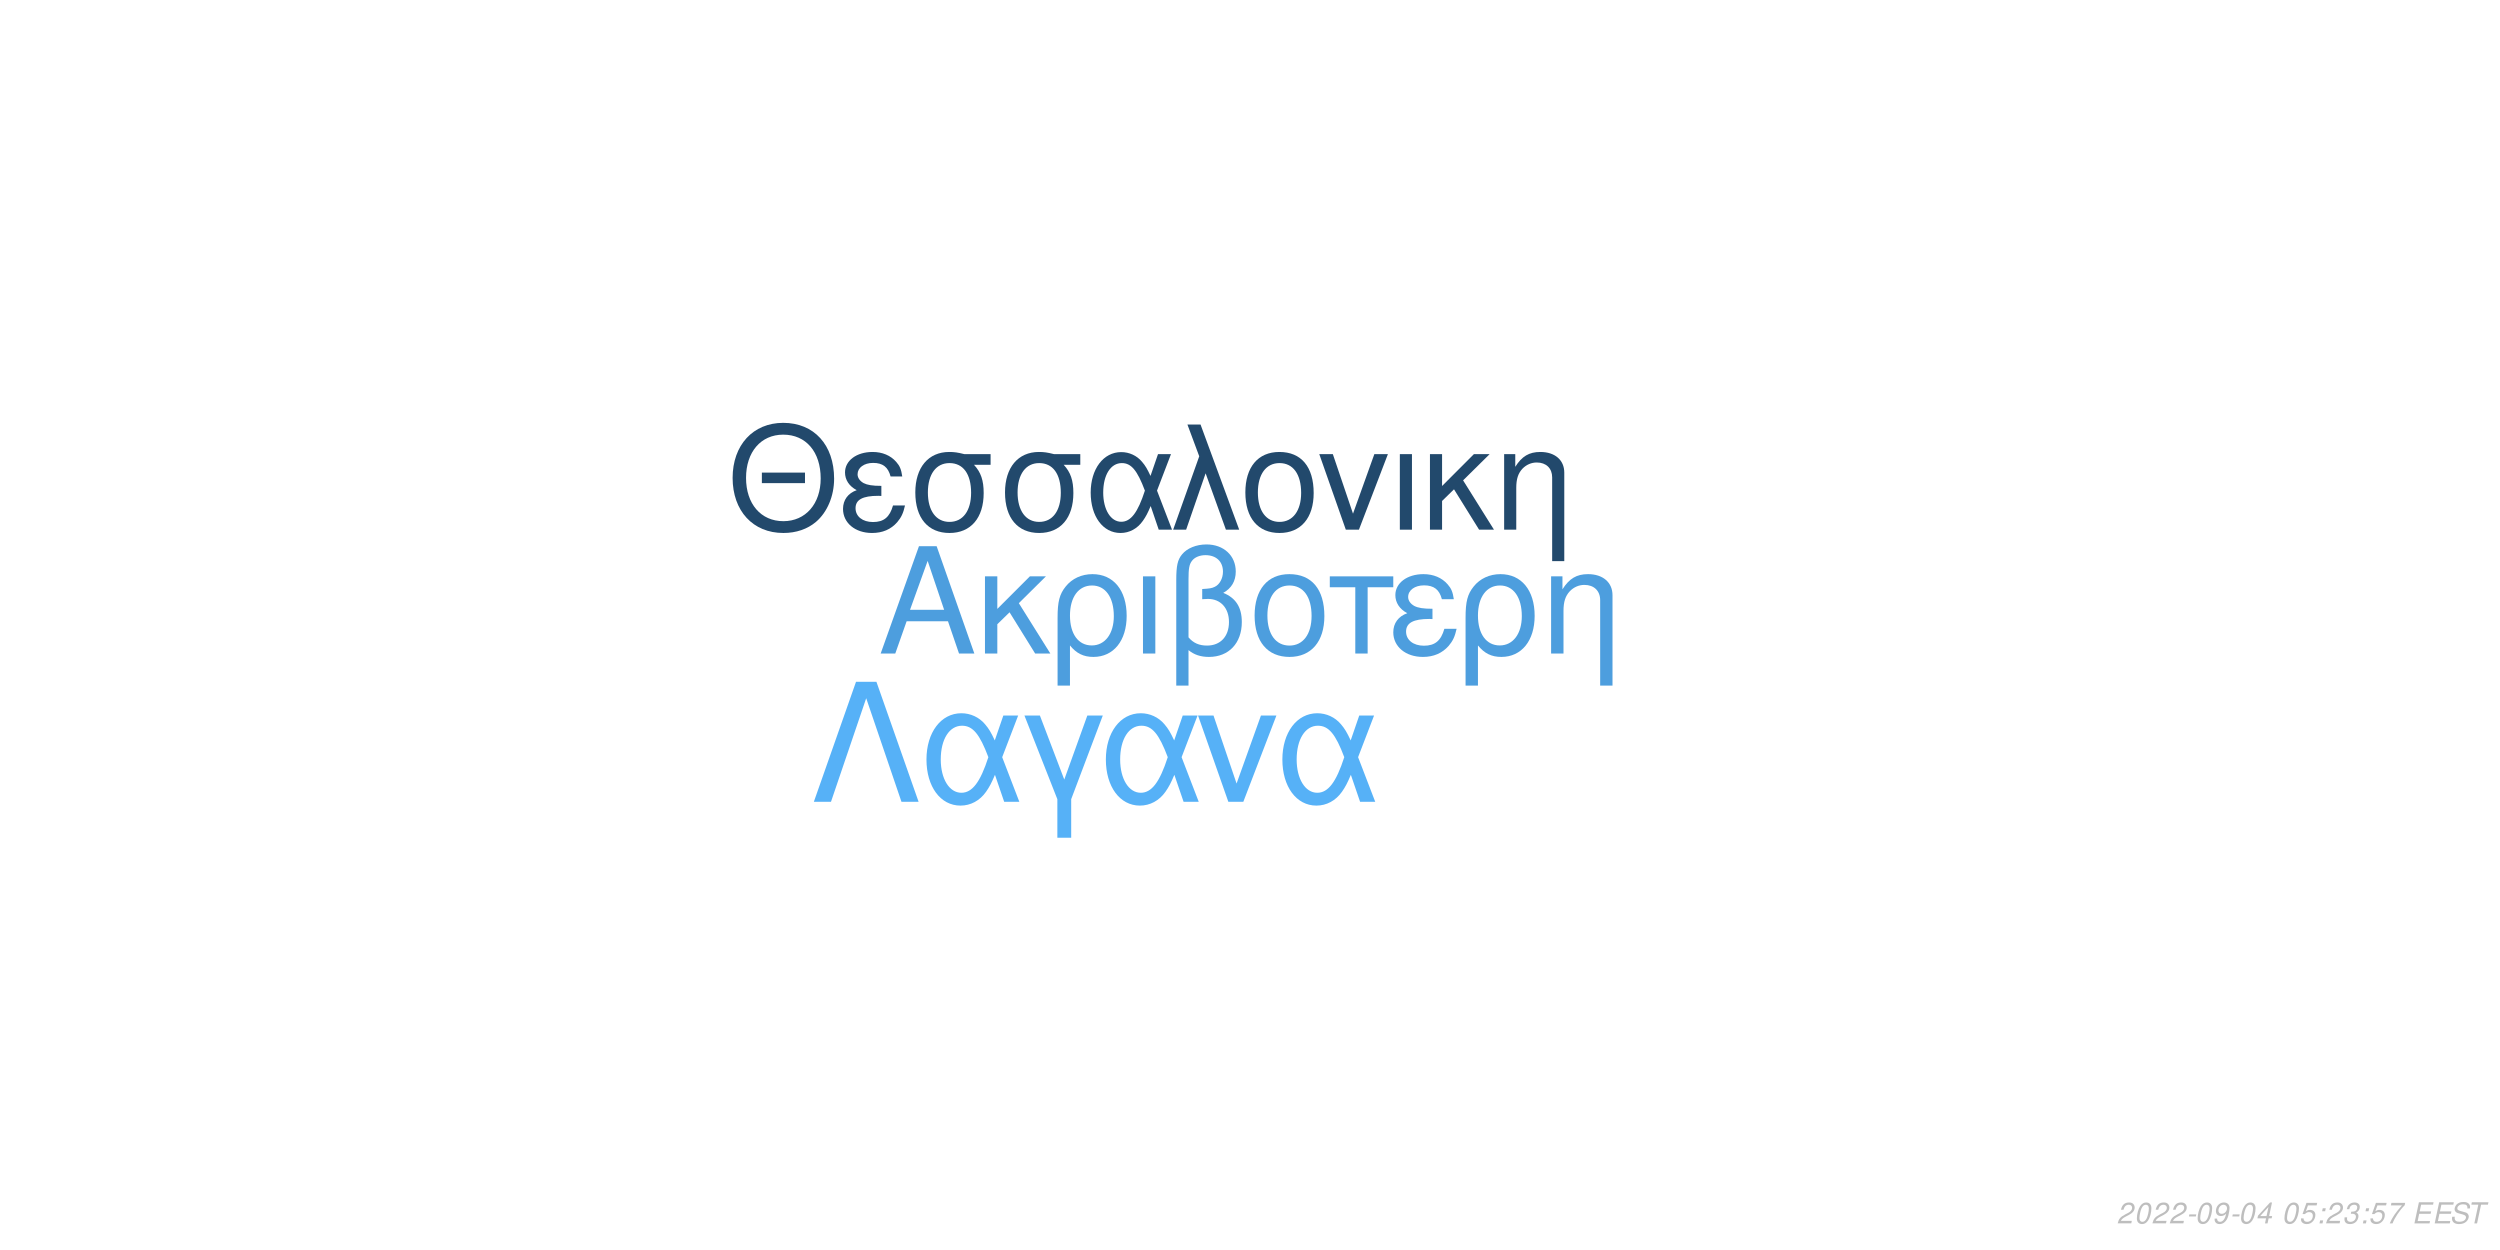
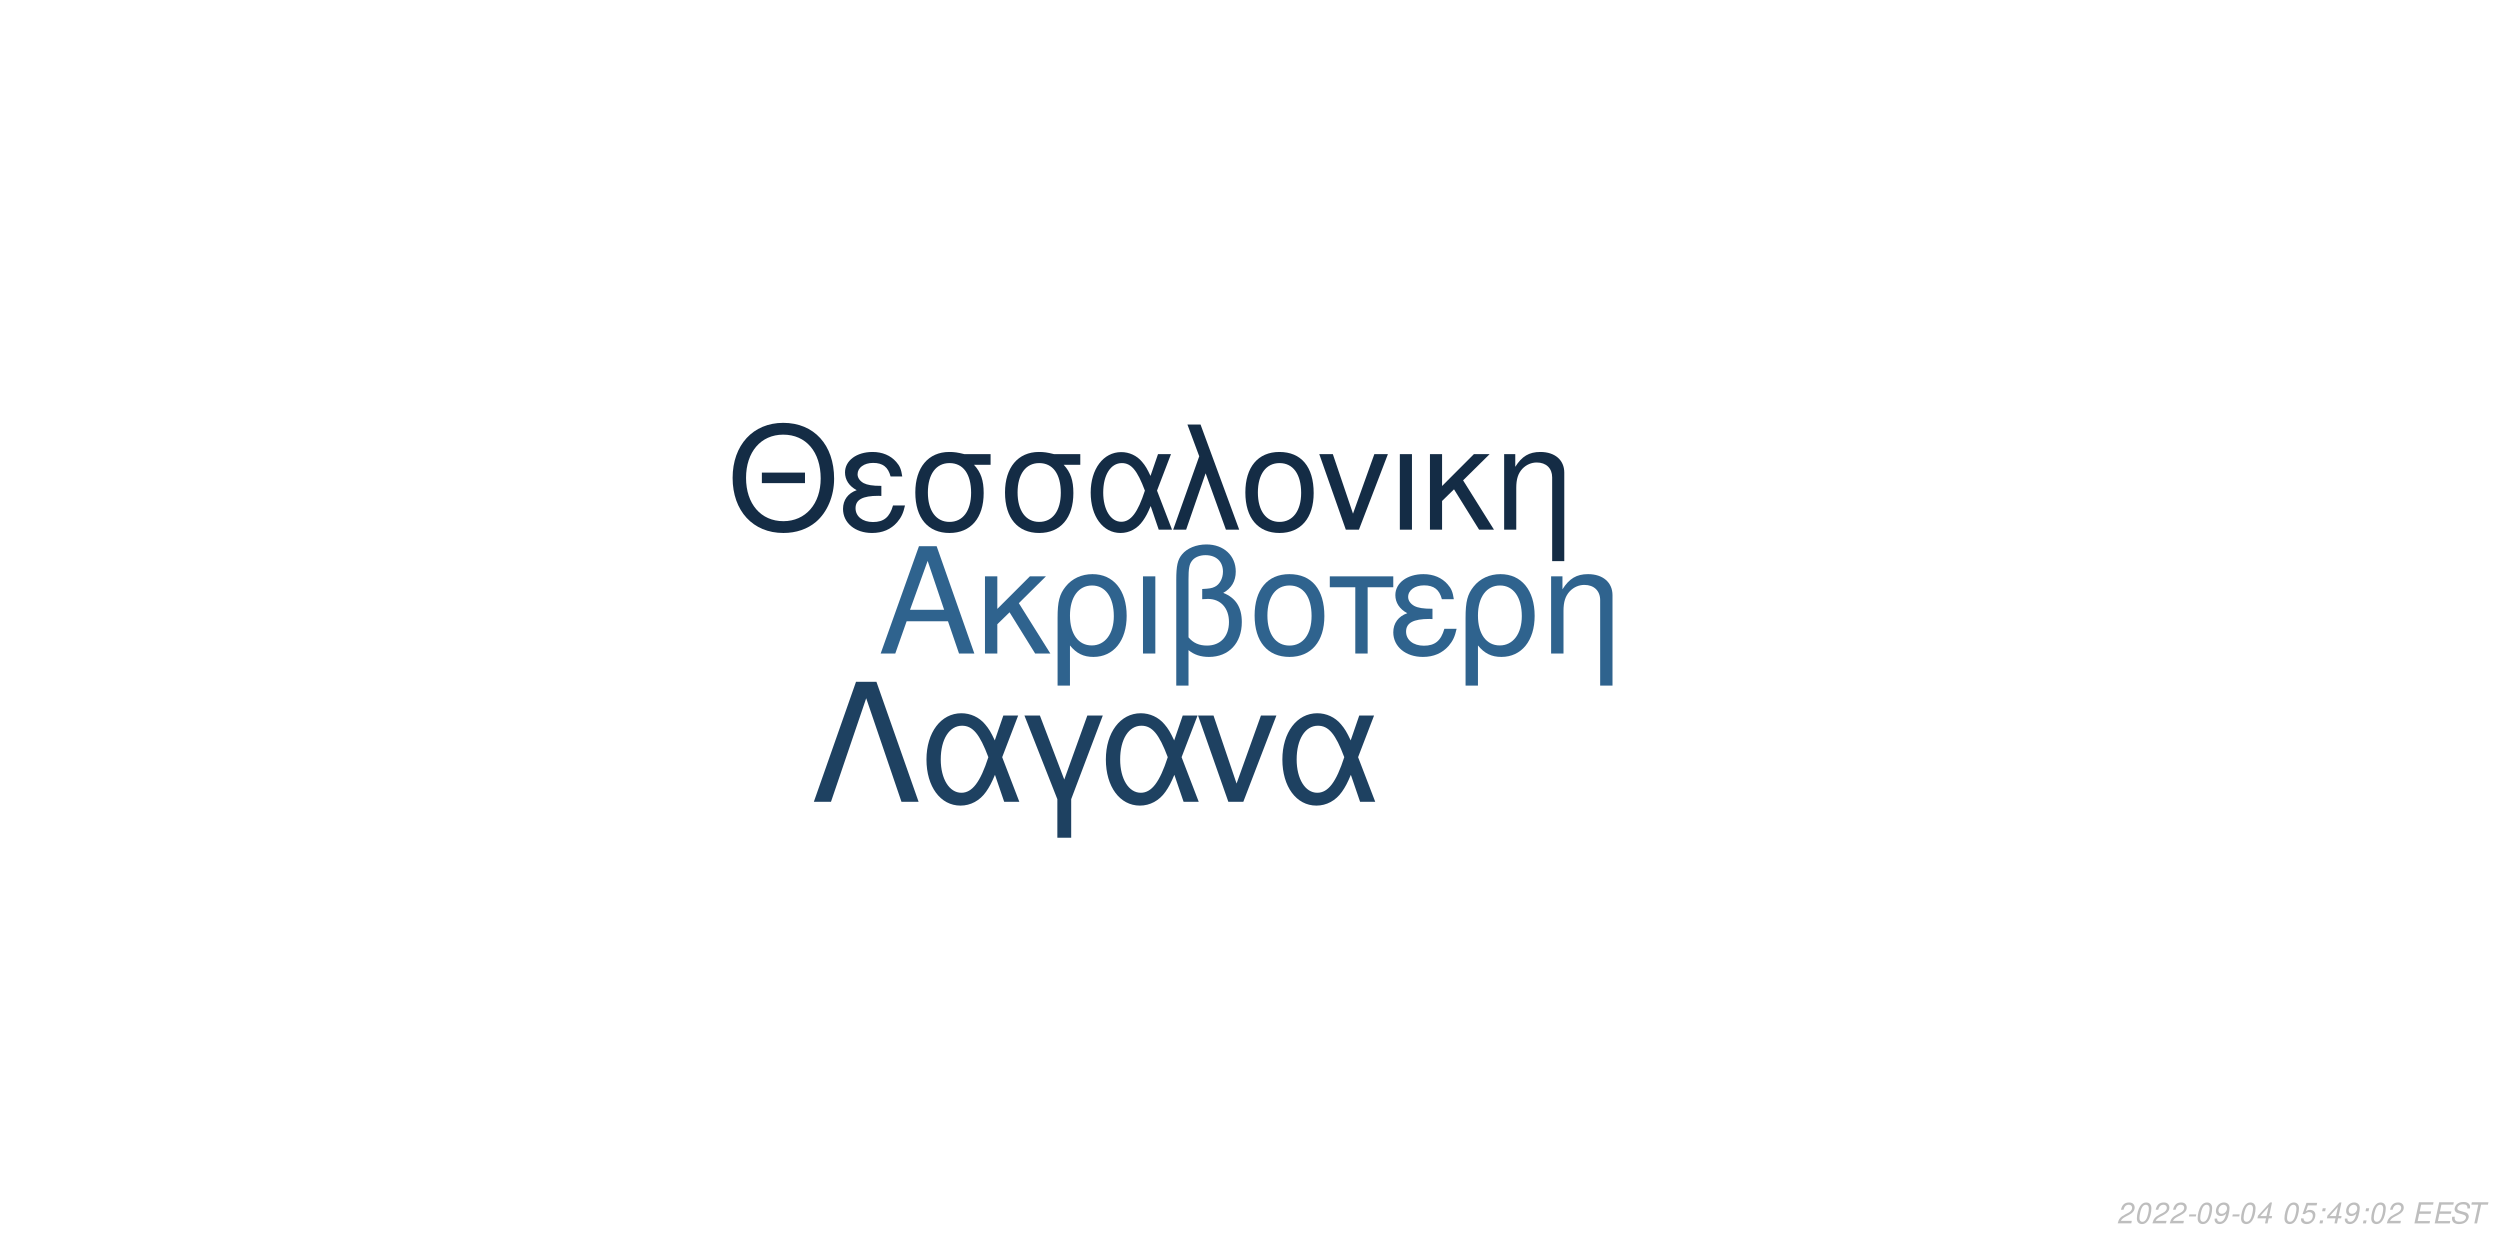
<svg xmlns="http://www.w3.org/2000/svg" xmlns:xlink="http://www.w3.org/1999/xlink" width="864pt" height="432pt" viewBox="0 0 864 432" version="1.1">
  <defs>
    <g>
      <symbol overflow="visible" id="glyph0-0">
        <path style="stroke:none;" d="" />
      </symbol>
      <symbol overflow="visible" id="glyph0-1">
        <path style="stroke:none;" d="M 24.125 -11.141 L 27.938 0 L 33.234 0 L 20.203 -37.094 L 14.094 -37.094 L 0.859 0 L 5.906 0 L 9.828 -11.141 Z M 22.797 -15.109 L 11 -15.109 L 17.094 -32.016 Z M 22.797 -15.109 " />
      </symbol>
      <symbol overflow="visible" id="glyph0-2">
        <path style="stroke:none;" d="M 7.172 -15.422 L 7.172 -26.672 L 2.906 -26.672 L 2.906 0 L 7.172 0 L 7.172 -10.125 L 11.406 -14.25 L 20.25 0 L 25.5 0 L 14.609 -17.406 L 23.969 -26.672 L 18.422 -26.672 Z M 7.172 -15.422 " />
      </symbol>
      <symbol overflow="visible" id="glyph0-3">
        <path style="stroke:none;" d="M 3 11.094 L 7.281 11.094 L 7.281 -2.797 C 9.516 -0.047 11.953 1.172 15.375 1.172 C 22.344 1.172 26.875 -4.422 26.875 -13.031 C 26.875 -21.891 22.297 -27.438 15.062 -27.438 C 11.297 -27.438 7.984 -25.906 5.797 -23.156 C 3.672 -20.516 3 -17.969 3 -12.359 Z M 14.906 -23.516 C 19.547 -23.516 22.438 -19.438 22.438 -12.922 C 22.438 -6.812 19.391 -2.797 14.812 -2.797 C 10.172 -2.797 7.281 -6.766 7.281 -13.125 C 7.281 -19.484 10.234 -23.516 14.906 -23.516 Z M 14.906 -23.516 " />
      </symbol>
      <symbol overflow="visible" id="glyph0-4">
        <path style="stroke:none;" d="M 3.516 0 L 7.781 0 L 7.781 -26.672 L 3.516 -26.672 Z M 3.516 0 " />
      </symbol>
      <symbol overflow="visible" id="glyph0-5">
        <path style="stroke:none;" d="M 4.016 11.094 L 8.25 11.094 L 8.25 -1.172 C 10.172 0.406 12.422 1.172 15.312 1.172 C 22.188 1.172 26.672 -3.609 26.672 -10.891 C 26.672 -15.984 24.578 -19.234 20.25 -20.969 C 23.109 -22.547 24.578 -25.031 24.578 -28.344 C 24.578 -33.844 20.406 -37.703 14.453 -37.703 C 10.938 -37.703 7.734 -36.391 6 -34.25 C 4.484 -32.422 4.016 -30.328 4.016 -25.391 Z M 8.25 -25.656 C 8.25 -29.359 8.5 -30.844 9.469 -32.062 C 10.375 -33.281 12.156 -34 14.094 -34 C 17.812 -34 20.156 -31.812 20.156 -28.297 C 20.156 -25.953 18.984 -23.812 17.297 -23.047 C 16.281 -22.547 15.469 -22.438 12.984 -22.297 L 12.984 -18.781 C 13.734 -18.828 14.344 -18.875 14.969 -18.875 C 19.344 -18.875 22.234 -15.719 22.234 -10.891 C 22.234 -5.906 19.281 -2.75 14.656 -2.75 C 11.953 -2.75 9.922 -3.609 8.25 -5.594 Z M 8.25 -25.656 " />
      </symbol>
      <symbol overflow="visible" id="glyph0-6">
        <path style="stroke:none;" d="M 14.094 -27.438 C 6.562 -27.438 2.094 -22.094 2.094 -13.125 C 2.094 -4.125 6.562 1.172 14.141 1.172 C 21.672 1.172 26.203 -4.172 26.203 -12.922 C 26.203 -22.188 21.828 -27.438 14.094 -27.438 Z M 14.141 -23.516 C 18.938 -23.516 21.781 -19.594 21.781 -12.984 C 21.781 -6.672 18.828 -2.75 14.141 -2.75 C 9.422 -2.75 6.516 -6.672 6.516 -13.125 C 6.516 -19.594 9.422 -23.516 14.141 -23.516 Z M 14.141 -23.516 " />
      </symbol>
      <symbol overflow="visible" id="glyph0-7">
        <path style="stroke:none;" d="M 7.891 0 L 12.156 0 L 12.156 -22.906 L 21.016 -22.906 L 21.016 -26.672 L -0.922 -26.672 L -0.922 -22.906 L 7.891 -22.906 Z M 7.891 0 " />
      </symbol>
      <symbol overflow="visible" id="glyph0-8">
        <path style="stroke:none;" d="M 14.562 -15.469 C 11.344 -15.469 9.562 -15.781 8.297 -16.438 C 6.922 -17.203 6.156 -18.328 6.156 -19.547 C 6.156 -21.891 8.453 -23.562 11.656 -23.562 C 15.062 -23.562 16.953 -22.094 17.812 -18.781 L 21.938 -18.781 C 21.578 -21.266 21.062 -22.5 19.797 -23.922 C 17.812 -26.203 14.906 -27.438 11.453 -27.438 C 5.797 -27.438 1.734 -24.375 1.734 -20.203 C 1.734 -17.609 3.156 -15.375 5.859 -13.938 C 2.797 -12.875 1.016 -10.484 1.016 -7.328 C 1.016 -2.391 5.297 1.172 11.25 1.172 C 14.969 1.172 17.906 -0.109 20.156 -2.641 C 21.578 -4.328 22.297 -5.797 22.906 -8.547 L 18.672 -8.547 C 17.5 -4.422 15.422 -2.703 11.609 -2.703 C 7.938 -2.703 5.438 -4.688 5.438 -7.578 C 5.438 -10.578 7.938 -11.953 13.484 -11.953 C 13.641 -11.953 14.094 -11.953 14.562 -11.906 Z M 14.562 -15.469 " />
      </symbol>
      <symbol overflow="visible" id="glyph0-9">
        <path style="stroke:none;" d="M 3.562 -26.672 L 3.562 0 L 7.844 0 L 7.844 -14.703 C 7.844 -17.906 8.5 -19.891 10.031 -21.531 C 11.406 -22.953 13.188 -23.719 15.062 -23.719 C 18.375 -23.719 20.516 -21.672 20.516 -18.469 L 20.516 11.094 L 24.781 11.094 L 24.781 -20.156 C 24.781 -24.578 21.469 -27.438 16.328 -27.438 C 12.359 -27.438 9.828 -25.906 7.484 -22.188 L 7.484 -26.672 Z M 3.562 -26.672 " />
      </symbol>
      <symbol overflow="visible" id="glyph1-0">
        <path style="stroke:none;" d="" />
      </symbol>
      <symbol overflow="visible" id="glyph1-1">
        <path style="stroke:none;" d="M 26.859 -19.734 L 11.953 -19.734 L 11.953 -16.094 L 26.859 -16.094 Z M 19.328 -36.922 C 8.922 -36.922 1.844 -29.25 1.844 -17.891 C 1.844 -6.484 8.875 1.141 19.391 1.141 C 23.812 1.141 27.703 -0.203 30.641 -2.688 C 34.578 -6.031 36.922 -11.656 36.922 -17.594 C 36.922 -29.297 30 -36.922 19.328 -36.922 Z M 19.328 -32.844 C 27.203 -32.844 32.281 -26.906 32.281 -17.688 C 32.281 -8.922 27.062 -2.938 19.391 -2.938 C 11.609 -2.938 6.484 -8.922 6.484 -17.891 C 6.484 -26.859 11.609 -32.844 19.328 -32.844 Z M 19.328 -32.844 " />
      </symbol>
      <symbol overflow="visible" id="glyph1-2">
        <path style="stroke:none;" d="M 14.25 -15.141 C 11.109 -15.141 9.375 -15.453 8.125 -16.094 C 6.781 -16.844 6.031 -17.938 6.031 -19.141 C 6.031 -21.422 8.266 -23.078 11.406 -23.078 C 14.75 -23.078 16.594 -21.625 17.438 -18.391 L 21.469 -18.391 C 21.125 -20.828 20.625 -22.031 19.391 -23.422 C 17.438 -25.656 14.594 -26.859 11.219 -26.859 C 5.688 -26.859 1.688 -23.875 1.688 -19.781 C 1.688 -17.234 3.094 -15.047 5.734 -13.656 C 2.734 -12.609 1 -10.266 1 -7.172 C 1 -2.344 5.188 1.141 11.016 1.141 C 14.656 1.141 17.547 -0.094 19.734 -2.594 C 21.125 -4.234 21.828 -5.688 22.422 -8.375 L 18.281 -8.375 C 17.141 -4.328 15.094 -2.641 11.359 -2.641 C 7.766 -2.641 5.328 -4.578 5.328 -7.422 C 5.328 -10.359 7.766 -11.703 13.203 -11.703 C 13.359 -11.703 13.797 -11.703 14.25 -11.656 Z M 14.25 -15.141 " />
      </symbol>
      <symbol overflow="visible" id="glyph1-3">
        <path style="stroke:none;" d="M 29 -26.109 L 19.938 -26.109 C 17.594 -26.703 16.438 -26.859 14.703 -26.859 C 7.469 -26.859 2.984 -21.469 2.984 -12.859 C 2.984 -4.031 7.375 1.141 14.797 1.141 C 22.172 1.141 26.609 -4.078 26.609 -12.656 C 26.609 -17.047 25.656 -19.828 23.266 -22.422 L 29 -22.422 Z M 14.797 -23.016 C 19.531 -23.016 22.266 -19.234 22.266 -12.75 C 22.266 -6.531 19.438 -2.688 14.797 -2.688 C 10.172 -2.688 7.328 -6.531 7.328 -12.859 C 7.328 -19.188 10.172 -23.016 14.797 -23.016 Z M 14.797 -23.016 " />
      </symbol>
      <symbol overflow="visible" id="glyph1-4">
        <path style="stroke:none;" d="M 29.344 -26.109 L 24.859 -26.109 L 22.266 -18.578 C 21.125 -21.031 20.484 -22.125 19.328 -23.469 C 17.547 -25.609 14.906 -26.812 12.156 -26.812 C 5.984 -26.812 1.594 -20.984 1.594 -12.812 C 1.594 -4.578 5.828 1.141 11.906 1.141 C 14.953 1.141 17.734 -0.344 19.625 -3.047 C 20.672 -4.531 21.281 -5.688 22.328 -8.172 L 25.109 0 L 29.703 0 L 24.516 -13.5 Z M 20.328 -13.5 C 17.891 -5.922 15.453 -2.734 12.156 -2.734 C 8.516 -2.734 5.922 -6.922 5.922 -12.812 C 5.922 -18.938 8.516 -23.016 12.359 -23.016 C 15.594 -23.016 17.688 -20.531 20.328 -13.5 Z M 20.328 -13.5 " />
      </symbol>
      <symbol overflow="visible" id="glyph1-5">
        <path style="stroke:none;" d="M 1.094 0 L 5.578 0 L 12.312 -19.484 L 19.328 0 L 23.922 0 L 10.562 -36.328 L 6.031 -36.328 L 10.109 -25.359 Z M 1.094 0 " />
      </symbol>
      <symbol overflow="visible" id="glyph1-6">
        <path style="stroke:none;" d="M 13.797 -26.859 C 6.422 -26.859 2.047 -21.625 2.047 -12.859 C 2.047 -4.031 6.422 1.141 13.859 1.141 C 21.234 1.141 25.656 -4.078 25.656 -12.656 C 25.656 -21.719 21.375 -26.859 13.797 -26.859 Z M 13.859 -23.016 C 18.531 -23.016 21.328 -19.188 21.328 -12.703 C 21.328 -6.531 18.438 -2.688 13.859 -2.688 C 9.219 -2.688 6.375 -6.531 6.375 -12.859 C 6.375 -19.188 9.219 -23.016 13.859 -23.016 Z M 13.859 -23.016 " />
      </symbol>
      <symbol overflow="visible" id="glyph1-7">
        <path style="stroke:none;" d="M 14.297 0 L 24.312 -26.109 L 19.625 -26.109 L 12.25 -5.531 L 5.281 -26.109 L 0.594 -26.109 L 9.766 0 Z M 14.297 0 " />
      </symbol>
      <symbol overflow="visible" id="glyph1-8">
        <path style="stroke:none;" d="M 3.438 0 L 7.625 0 L 7.625 -26.109 L 3.438 -26.109 Z M 3.438 0 " />
      </symbol>
      <symbol overflow="visible" id="glyph1-9">
        <path style="stroke:none;" d="M 7.031 -15.094 L 7.031 -26.109 L 2.844 -26.109 L 2.844 0 L 7.031 0 L 7.031 -9.922 L 11.156 -13.953 L 19.828 0 L 24.969 0 L 14.297 -17.047 L 23.469 -26.109 L 18.031 -26.109 Z M 7.031 -15.094 " />
      </symbol>
      <symbol overflow="visible" id="glyph1-10">
        <path style="stroke:none;" d="M 3.484 -26.109 L 3.484 0 L 7.672 0 L 7.672 -14.406 C 7.672 -17.547 8.328 -19.484 9.812 -21.078 C 11.156 -22.469 12.906 -23.219 14.75 -23.219 C 17.984 -23.219 20.078 -21.234 20.078 -18.094 L 20.078 10.859 L 24.266 10.859 L 24.266 -19.734 C 24.266 -24.062 21.031 -26.859 16 -26.859 C 12.109 -26.859 9.609 -25.359 7.328 -21.719 L 7.328 -26.109 Z M 3.484 -26.109 " />
      </symbol>
      <symbol overflow="visible" id="glyph2-0">
        <path style="stroke:none;" d="" />
      </symbol>
      <symbol overflow="visible" id="glyph2-1">
        <path style="stroke:none;" d="M 22.531 -41.484 L 15.484 -41.484 L 0.906 0 L 6.828 0 L 19 -35.797 L 31.188 0 L 37.109 0 Z M 22.531 -41.484 " />
      </symbol>
      <symbol overflow="visible" id="glyph2-2">
        <path style="stroke:none;" d="M 33.516 -29.812 L 28.391 -29.812 L 25.438 -21.219 C 24.125 -24.016 23.391 -25.266 22.078 -26.797 C 20.031 -29.25 17.016 -30.609 13.891 -30.609 C 6.828 -30.609 1.828 -23.953 1.828 -14.625 C 1.828 -5.234 6.656 1.312 13.594 1.312 C 17.078 1.312 20.266 -0.391 22.422 -3.469 C 23.609 -5.172 24.297 -6.484 25.5 -9.328 L 28.688 0 L 33.922 0 L 28 -15.422 Z M 23.219 -15.422 C 20.422 -6.766 17.641 -3.125 13.891 -3.125 C 9.734 -3.125 6.766 -7.906 6.766 -14.625 C 6.766 -21.625 9.734 -26.297 14.109 -26.297 C 17.812 -26.297 20.203 -23.453 23.219 -15.422 Z M 23.219 -15.422 " />
      </symbol>
      <symbol overflow="visible" id="glyph2-3">
        <path style="stroke:none;" d="M 12.062 12.406 L 16.844 12.406 L 16.844 -0.906 L 27.766 -29.812 L 22.422 -29.812 L 14.453 -7.688 L 6.031 -29.812 L 0.688 -29.812 L 12.062 -0.906 Z M 12.062 12.406 " />
      </symbol>
      <symbol overflow="visible" id="glyph2-4">
        <path style="stroke:none;" d="M 16.328 0 L 27.766 -29.812 L 22.422 -29.812 L 14 -6.312 L 6.031 -29.812 L 0.688 -29.812 L 11.156 0 Z M 16.328 0 " />
      </symbol>
      <symbol overflow="visible" id="glyph3-0">
        <path style="stroke:none;" d="" />
      </symbol>
      <symbol overflow="visible" id="glyph3-1">
        <path style="stroke:none;" d="M 5.234 -0.875 L 1.469 -0.875 C 1.641 -1.375 2.203 -1.891 3.109 -2.344 L 4.234 -2.938 C 5.562 -3.625 6.219 -4.469 6.219 -5.484 C 6.219 -5.938 6.062 -6.359 5.797 -6.656 C 5.469 -7.047 4.984 -7.234 4.312 -7.234 C 2.766 -7.234 1.891 -6.453 1.484 -4.734 L 2.375 -4.734 C 2.484 -5.188 2.609 -5.484 2.797 -5.75 C 3.094 -6.203 3.609 -6.453 4.188 -6.453 C 4.891 -6.453 5.344 -6.031 5.344 -5.375 C 5.344 -4.703 4.859 -4.094 4.016 -3.656 L 2.984 -3.125 C 1.234 -2.188 0.797 -1.656 0.344 -0.016 L 5.047 -0.016 Z M 5.234 -0.875 " />
      </symbol>
      <symbol overflow="visible" id="glyph3-2">
        <path style="stroke:none;" d="M 4.203 -7.234 C 3.375 -7.234 2.688 -6.812 2.125 -5.984 C 1.484 -5.047 0.984 -3.188 0.984 -1.734 C 0.984 -1.109 1.172 -0.562 1.484 -0.266 C 1.797 0.047 2.281 0.234 2.766 0.234 C 3.625 0.234 4.281 -0.156 4.859 -1.016 C 5.516 -1.953 6 -3.797 6 -5.266 C 6 -6.5 5.328 -7.234 4.203 -7.234 Z M 4.094 -6.453 C 4.734 -6.453 5.125 -5.984 5.125 -5.156 C 5.125 -4.203 4.781 -2.625 4.406 -1.812 C 3.984 -0.938 3.516 -0.547 2.875 -0.547 C 2.25 -0.547 1.875 -1.031 1.875 -1.828 C 1.875 -2.797 2.203 -4.344 2.594 -5.203 C 2.984 -6.047 3.453 -6.453 4.094 -6.453 Z M 4.094 -6.453 " />
      </symbol>
      <symbol overflow="visible" id="glyph3-3">
        <path style="stroke:none;" d="M 3.516 -3.125 L 1.125 -3.125 L 0.969 -2.406 L 3.359 -2.406 Z M 3.516 -3.125 " />
      </symbol>
      <symbol overflow="visible" id="glyph3-4">
        <path style="stroke:none;" d="M 0.844 -1.656 C 0.844 -1.547 0.844 -1.438 0.844 -1.375 C 0.844 -0.406 1.531 0.234 2.578 0.234 C 3.203 0.234 3.766 0.016 4.297 -0.438 C 4.938 -1 5.312 -1.656 5.594 -2.719 C 5.844 -3.672 6.016 -4.766 6.016 -5.375 C 6.016 -5.844 5.844 -6.328 5.547 -6.656 C 5.203 -7.031 4.703 -7.234 4.062 -7.234 C 2.516 -7.234 1.297 -5.938 1.297 -4.266 C 1.297 -3.203 1.984 -2.547 3.047 -2.547 C 3.484 -2.547 3.953 -2.672 4.281 -2.891 C 4.406 -2.984 4.547 -3.078 4.828 -3.344 C 4.438 -1.484 3.703 -0.547 2.703 -0.547 C 2.109 -0.547 1.719 -0.938 1.719 -1.547 L 1.719 -1.656 Z M 3.953 -6.453 C 4.625 -6.453 5.141 -5.953 5.141 -5.281 C 5.141 -4.188 4.312 -3.312 3.297 -3.312 C 2.594 -3.312 2.172 -3.734 2.172 -4.453 C 2.172 -5.562 2.984 -6.453 3.953 -6.453 Z M 3.953 -6.453 " />
      </symbol>
      <symbol overflow="visible" id="glyph3-5">
        <path style="stroke:none;" d="M 3.625 -1.75 L 3.266 0 L 4.141 0 L 4.516 -1.75 L 5.562 -1.75 L 5.734 -2.531 L 4.688 -2.531 L 5.688 -7.234 L 5.016 -7.234 L 0.844 -2.672 L 0.641 -1.75 Z M 3.797 -2.531 L 1.594 -2.531 L 4.469 -5.703 Z M 3.797 -2.531 " />
      </symbol>
      <symbol overflow="visible" id="glyph3-6">
        <path style="stroke:none;" d="" />
      </symbol>
      <symbol overflow="visible" id="glyph3-7">
        <path style="stroke:none;" d="M 6.297 -7.094 L 2.594 -7.094 L 1.234 -3.234 L 2.047 -3.234 C 2.656 -3.766 2.938 -3.906 3.531 -3.906 C 4.328 -3.906 4.797 -3.453 4.797 -2.688 C 4.797 -1.438 3.969 -0.547 2.828 -0.547 C 2.031 -0.547 1.609 -0.938 1.578 -1.734 L 0.703 -1.734 L 0.703 -1.516 C 0.703 -0.938 0.844 -0.547 1.188 -0.266 C 1.562 0.062 2.078 0.234 2.703 0.234 C 3.656 0.234 4.391 -0.156 4.984 -0.922 C 5.422 -1.5 5.672 -2.234 5.672 -2.953 C 5.672 -4 4.938 -4.672 3.812 -4.672 C 3.328 -4.672 2.906 -4.547 2.406 -4.234 L 3.109 -6.219 L 6.109 -6.219 Z M 6.297 -7.094 " />
      </symbol>
      <symbol overflow="visible" id="glyph3-8">
        <path style="stroke:none;" d="M 2.359 -1.031 L 1.312 -1.031 L 1.094 0 L 2.141 0 Z M 3.266 -5.234 L 2.219 -5.234 L 2 -4.203 L 3.047 -4.203 Z M 3.266 -5.234 " />
      </symbol>
      <symbol overflow="visible" id="glyph3-9">
-         <path style="stroke:none;" d="M 2.922 -3.312 C 3.125 -3.344 3.234 -3.344 3.375 -3.344 C 4.203 -3.344 4.688 -3 4.688 -2.406 C 4.688 -1.312 3.906 -0.547 2.781 -0.547 C 2.047 -0.547 1.594 -0.938 1.594 -1.562 C 1.594 -1.719 1.609 -1.844 1.656 -2.094 L 0.766 -2.094 C 0.734 -1.797 0.719 -1.641 0.719 -1.469 C 0.719 -0.375 1.406 0.234 2.641 0.234 C 3.547 0.234 4.297 -0.078 4.812 -0.656 C 5.266 -1.156 5.562 -1.875 5.562 -2.547 C 5.562 -3.125 5.344 -3.453 4.797 -3.734 C 5.641 -4.234 6.016 -4.844 6.016 -5.734 C 6.016 -6.656 5.312 -7.234 4.203 -7.234 C 3.375 -7.234 2.672 -6.938 2.188 -6.375 C 1.891 -6.031 1.703 -5.641 1.516 -4.906 L 2.391 -4.906 C 2.5 -5.359 2.594 -5.594 2.734 -5.812 C 3.047 -6.234 3.516 -6.453 4.078 -6.453 C 4.734 -6.453 5.141 -6.125 5.141 -5.578 C 5.141 -5.188 5.016 -4.797 4.797 -4.547 C 4.516 -4.234 4 -4.062 3.266 -4.062 L 3.078 -4.062 Z M 2.922 -3.312 " />
+         <path style="stroke:none;" d="M 2.547 -3.312 L 6.5 -3.312 L 6.688 -4.141 L 2.719 -4.141 L 3.219 -6.469 L 7.344 -6.469 L 7.516 -7.297 L 2.453 -7.297 L 0.906 0 L 6.125 0 L 6.297 -0.812 L 2.016 -0.812 Z M 2.547 -3.312 " />
      </symbol>
      <symbol overflow="visible" id="glyph3-10">
-         <path style="stroke:none;" d="M 6.703 -7.094 L 1.953 -7.094 L 1.766 -6.219 L 5.594 -6.219 C 3.344 -3.688 2.266 -2.109 1.375 0 L 2.344 0 C 3.031 -1.906 4.828 -4.594 6.547 -6.281 Z M 6.703 -7.094 " />
+         <path style="stroke:none;" d="M 7.062 -5.156 C 7.125 -5.438 7.141 -5.562 7.141 -5.703 C 7.141 -6.156 6.938 -6.594 6.594 -6.891 C 6.188 -7.25 5.656 -7.406 4.875 -7.406 C 3.844 -7.406 3.047 -7.125 2.5 -6.562 C 2.094 -6.141 1.781 -5.438 1.781 -4.922 C 1.781 -4.297 2.219 -3.766 2.891 -3.562 L 4.594 -3.094 C 5.406 -2.859 5.734 -2.578 5.734 -2.094 C 5.734 -1.781 5.547 -1.406 5.266 -1.141 C 4.844 -0.766 4.266 -0.578 3.453 -0.578 C 2.328 -0.578 1.812 -0.984 1.812 -1.906 C 1.812 -2.047 1.812 -2.125 1.844 -2.312 L 0.984 -2.312 C 0.906 -2.062 0.891 -1.906 0.891 -1.688 C 0.891 -0.484 1.797 0.234 3.297 0.234 C 4.359 0.234 5.234 -0.062 5.812 -0.609 C 6.344 -1.078 6.688 -1.797 6.688 -2.375 C 6.688 -2.641 6.609 -2.906 6.453 -3.156 C 6.234 -3.5 5.938 -3.703 5.469 -3.828 L 3.75 -4.312 C 2.984 -4.547 2.734 -4.734 2.734 -5.188 C 2.734 -5.547 2.875 -5.844 3.188 -6.109 C 3.547 -6.438 4.031 -6.594 4.703 -6.594 C 5.266 -6.594 5.688 -6.484 5.906 -6.297 C 6.094 -6.125 6.219 -5.797 6.219 -5.516 C 6.219 -5.422 6.203 -5.344 6.188 -5.156 Z M 7.062 -5.156 " />
      </symbol>
      <symbol overflow="visible" id="glyph3-11">
-         <path style="stroke:none;" d="M 2.547 -3.312 L 6.5 -3.312 L 6.688 -4.141 L 2.719 -4.141 L 3.219 -6.469 L 7.344 -6.469 L 7.516 -7.297 L 2.453 -7.297 L 0.906 0 L 6.125 0 L 6.297 -0.812 L 2.016 -0.812 Z M 2.547 -3.312 " />
-       </symbol>
-       <symbol overflow="visible" id="glyph3-12">
-         <path style="stroke:none;" d="M 7.062 -5.156 C 7.125 -5.438 7.141 -5.562 7.141 -5.703 C 7.141 -6.156 6.938 -6.594 6.594 -6.891 C 6.188 -7.25 5.656 -7.406 4.875 -7.406 C 3.844 -7.406 3.047 -7.125 2.5 -6.562 C 2.094 -6.141 1.781 -5.438 1.781 -4.922 C 1.781 -4.297 2.219 -3.766 2.891 -3.562 L 4.594 -3.094 C 5.406 -2.859 5.734 -2.578 5.734 -2.094 C 5.734 -1.781 5.547 -1.406 5.266 -1.141 C 4.844 -0.766 4.266 -0.578 3.453 -0.578 C 2.328 -0.578 1.812 -0.984 1.812 -1.906 C 1.812 -2.047 1.812 -2.125 1.844 -2.312 L 0.984 -2.312 C 0.906 -2.062 0.891 -1.906 0.891 -1.688 C 0.891 -0.484 1.797 0.234 3.297 0.234 C 4.359 0.234 5.234 -0.062 5.812 -0.609 C 6.344 -1.078 6.688 -1.797 6.688 -2.375 C 6.688 -2.641 6.609 -2.906 6.453 -3.156 C 6.234 -3.5 5.938 -3.703 5.469 -3.828 L 3.75 -4.312 C 2.984 -4.547 2.734 -4.734 2.734 -5.188 C 2.734 -5.547 2.875 -5.844 3.188 -6.109 C 3.547 -6.438 4.031 -6.594 4.703 -6.594 C 5.266 -6.594 5.688 -6.484 5.906 -6.297 C 6.094 -6.125 6.219 -5.797 6.219 -5.516 C 6.219 -5.422 6.203 -5.344 6.188 -5.156 Z M 7.062 -5.156 " />
-       </symbol>
-       <symbol overflow="visible" id="glyph3-13">
        <path style="stroke:none;" d="M 4.938 -6.469 L 7.312 -6.469 L 7.484 -7.297 L 1.75 -7.297 L 1.578 -6.469 L 3.984 -6.469 L 2.609 0 L 3.547 0 Z M 4.938 -6.469 " />
      </symbol>
    </g>
  </defs>
  <g id="surface1">
    <rect x="0" y="0" width="864" height="432" style="fill:rgb(100%,100%,100%);fill-opacity:1;stroke:none;" />
-     <g style="fill:rgb(30.196%,61.961%,87.059%);fill-opacity:1;">
+     <g style="fill:rgb(18.431%,38.824%,55.686%);fill-opacity:1;">
      <use xlink:href="#glyph0-1" x="303.5" y="225.861" />
      <use xlink:href="#glyph0-2" x="337.5" y="225.861" />
      <use xlink:href="#glyph0-3" x="362.5" y="225.861" />
      <use xlink:href="#glyph0-4" x="391.5" y="225.861" />
      <use xlink:href="#glyph0-5" x="402.5" y="225.861" />
      <use xlink:href="#glyph0-6" x="431.5" y="225.861" />
      <use xlink:href="#glyph0-7" x="460.5" y="225.861" />
      <use xlink:href="#glyph0-8" x="480.5" y="225.861" />
      <use xlink:href="#glyph0-3" x="503.5" y="225.861" />
      <use xlink:href="#glyph0-9" x="532.5" y="225.861" />
    </g>
-     <g style="fill:rgb(13.333%,28.627%,42.353%);fill-opacity:1;">
+     <g style="fill:rgb(7.843%,17.255%,27.059%);fill-opacity:1;">
      <use xlink:href="#glyph1-1" x="251.348" y="183.058" />
      <use xlink:href="#glyph1-2" x="290.348" y="183.058" />
      <use xlink:href="#glyph1-3" x="313.348" y="183.058" />
      <use xlink:href="#glyph1-3" x="344.348" y="183.058" />
      <use xlink:href="#glyph1-4" x="375.348" y="183.058" />
      <use xlink:href="#glyph1-5" x="404.348" y="183.058" />
      <use xlink:href="#glyph1-6" x="428.348" y="183.058" />
      <use xlink:href="#glyph1-7" x="455.348" y="183.058" />
      <use xlink:href="#glyph1-8" x="480.348" y="183.058" />
      <use xlink:href="#glyph1-9" x="491.348" y="183.058" />
      <use xlink:href="#glyph1-10" x="516.348" y="183.058" />
    </g>
-     <g style="fill:rgb(33.725%,69.412%,96.863%);fill-opacity:1;">
+     <g style="fill:rgb(11.765%,25.49%,38.039%);fill-opacity:1;">
      <use xlink:href="#glyph2-1" x="280.359" y="277.105" />
      <use xlink:href="#glyph2-2" x="318.359" y="277.105" />
      <use xlink:href="#glyph2-3" x="353.359" y="277.105" />
      <use xlink:href="#glyph2-2" x="380.359" y="277.105" />
      <use xlink:href="#glyph2-4" x="413.359" y="277.105" />
      <use xlink:href="#glyph2-2" x="441.359" y="277.105" />
    </g>
    <g style="fill:rgb(74.51%,74.51%,74.51%);fill-opacity:1;">
      <use xlink:href="#glyph3-1" x="731.52" y="422.81" />
      <use xlink:href="#glyph3-2" x="737.52" y="422.81" />
      <use xlink:href="#glyph3-1" x="743.52" y="422.81" />
      <use xlink:href="#glyph3-1" x="749.52" y="422.81" />
      <use xlink:href="#glyph3-3" x="755.52" y="422.81" />
      <use xlink:href="#glyph3-2" x="758.52" y="422.81" />
      <use xlink:href="#glyph3-4" x="764.52" y="422.81" />
      <use xlink:href="#glyph3-3" x="770.52" y="422.81" />
      <use xlink:href="#glyph3-2" x="773.52" y="422.81" />
      <use xlink:href="#glyph3-5" x="779.52" y="422.81" />
      <use xlink:href="#glyph3-6" x="785.52" y="422.81" />
      <use xlink:href="#glyph3-2" x="788.52" y="422.81" />
      <use xlink:href="#glyph3-7" x="794.52" y="422.81" />
      <use xlink:href="#glyph3-8" x="800.52" y="422.81" />
-       <use xlink:href="#glyph3-1" x="803.52" y="422.81" />
-       <use xlink:href="#glyph3-9" x="809.52" y="422.81" />
+       <use xlink:href="#glyph3-5" x="803.52" y="422.81" />
+       <use xlink:href="#glyph3-4" x="809.52" y="422.81" />
      <use xlink:href="#glyph3-8" x="815.52" y="422.81" />
-       <use xlink:href="#glyph3-7" x="818.52" y="422.81" />
-       <use xlink:href="#glyph3-10" x="824.52" y="422.81" />
+       <use xlink:href="#glyph3-2" x="818.52" y="422.81" />
+       <use xlink:href="#glyph3-1" x="824.52" y="422.81" />
      <use xlink:href="#glyph3-6" x="830.52" y="422.81" />
-       <use xlink:href="#glyph3-11" x="833.52" y="422.81" />
-       <use xlink:href="#glyph3-11" x="840.52" y="422.81" />
-       <use xlink:href="#glyph3-12" x="846.52" y="422.81" />
-       <use xlink:href="#glyph3-13" x="852.52" y="422.81" />
+       <use xlink:href="#glyph3-9" x="833.52" y="422.81" />
+       <use xlink:href="#glyph3-9" x="840.52" y="422.81" />
+       <use xlink:href="#glyph3-10" x="846.52" y="422.81" />
+       <use xlink:href="#glyph3-11" x="852.52" y="422.81" />
    </g>
  </g>
</svg>
